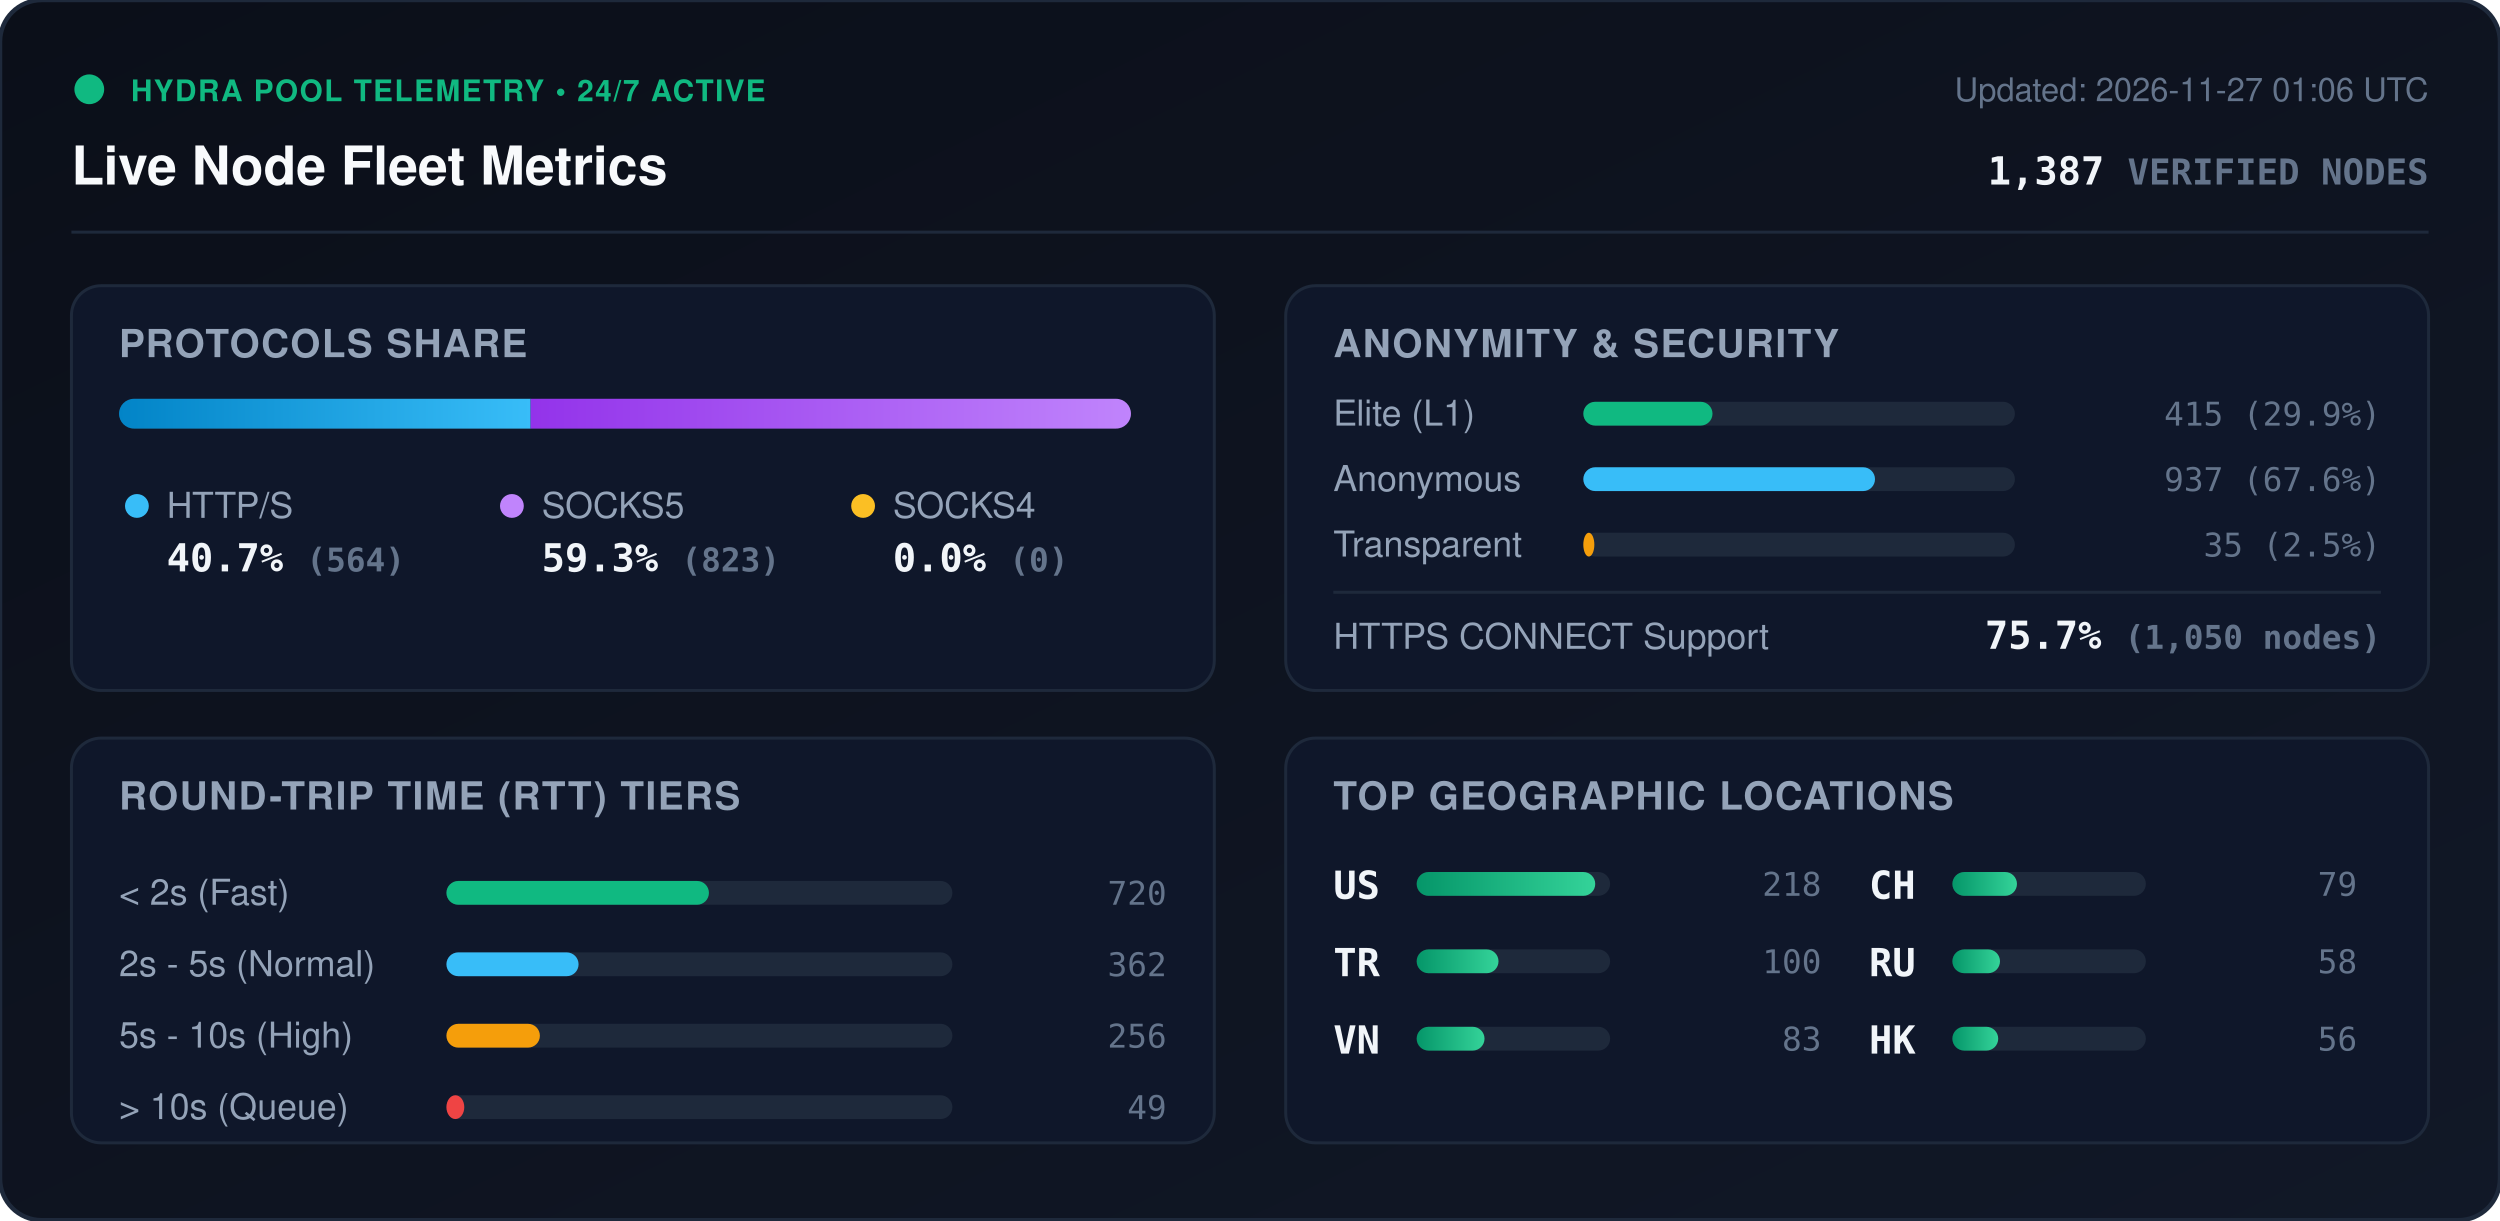
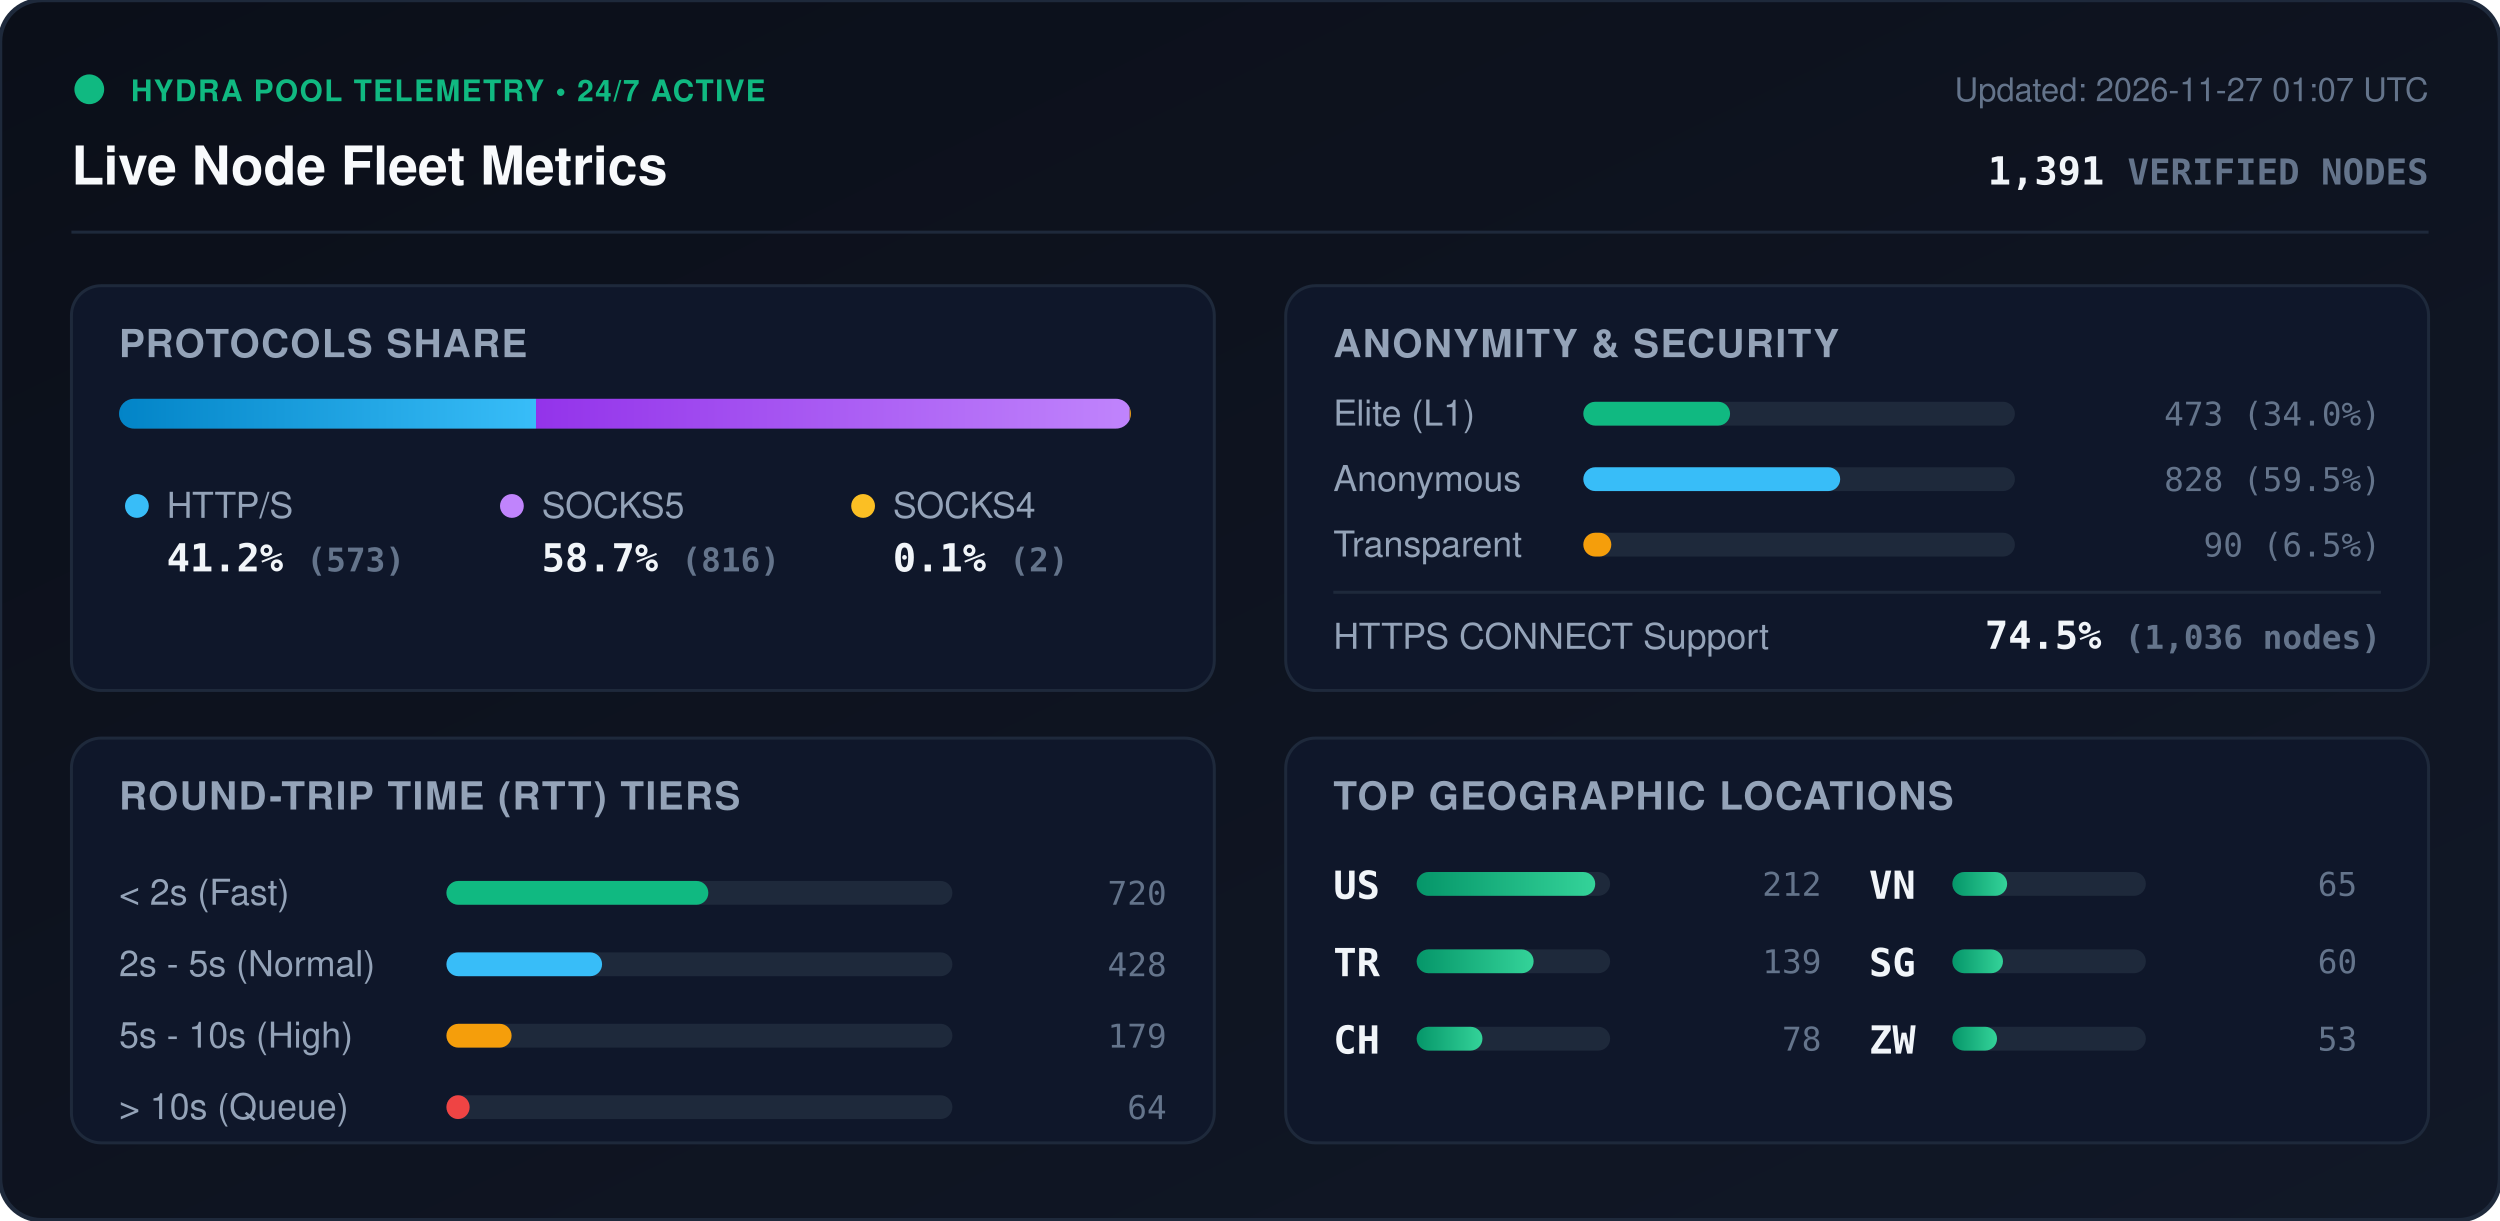
<svg xmlns="http://www.w3.org/2000/svg" viewBox="0 0 840 410" width="840" height="410" style="max-width: 100%; height: auto;">
  <defs>
    <linearGradient id="bg" x1="0%" y1="0%" x2="100%" y2="100%">
      <stop offset="0%" stop-color="#0b0f19" />
      <stop offset="100%" stop-color="#111827" />
    </linearGradient>
    <linearGradient id="bar-http" x1="0%" y1="0%" x2="100%" y2="0%">
      <stop offset="0%" stop-color="#0284c7" />
      <stop offset="100%" stop-color="#38bdf8" />
    </linearGradient>
    <linearGradient id="bar-socks5" x1="0%" y1="0%" x2="100%" y2="0%">
      <stop offset="0%" stop-color="#9333ea" />
      <stop offset="100%" stop-color="#c084fc" />
    </linearGradient>
    <linearGradient id="bar-socks4" x1="0%" y1="0%" x2="100%" y2="0%">
      <stop offset="0%" stop-color="#d97706" />
      <stop offset="100%" stop-color="#fbbf24" />
    </linearGradient>
    <linearGradient id="bar-green" x1="0%" y1="0%" x2="100%" y2="0%">
      <stop offset="0%" stop-color="#059669" />
      <stop offset="100%" stop-color="#34d399" />
    </linearGradient>
    <clipPath id="prog-track-clip">
      <rect width="340.0" height="10" rx="5" />
    </clipPath>
    <style>
      .title { font: 700 18px -apple-system, BlinkMacSystemFont, 'Segoe UI', Helvetica, Arial, sans-serif; fill: #f8fafc; }
      .sub { font: 500 11px -apple-system, BlinkMacSystemFont, 'Segoe UI', Helvetica, Arial, sans-serif; fill: #64748b; }
      .section-hdr { font: 600 13px -apple-system, BlinkMacSystemFont, 'Segoe UI', Helvetica, Arial, sans-serif; fill: #94a3b8; letter-spacing: 0.5px; }
      .metric-val { font: 700 13px -apple-system, BlinkMacSystemFont, 'Segoe UI', Helvetica, Arial, sans-serif; fill: #f1f5f9; }
      .metric-lbl { font: 500 12px -apple-system, BlinkMacSystemFont, 'Segoe UI', Helvetica, Arial, sans-serif; fill: #94a3b8; }
      .badge-txt { font: 700 10px -apple-system, BlinkMacSystemFont, 'Segoe UI', Helvetica, Arial, sans-serif; fill: #10b981; letter-spacing: 0.5px; }
      .mono { font-family: ui-monospace, SFMono-Regular, Menlo, Monaco, Consolas, monospace; }
      .pulse { animation: beacon 2s infinite ease-in-out; }
      @keyframes beacon { 0%, 100% { opacity: 1; } 50% { opacity: 0.35; } }
    </style>
  </defs>
  <rect width="840" height="410" rx="14" fill="url(#bg)" stroke="#1e293b" stroke-width="1.5" />
  <g transform="translate(24, 24)">
    <circle cx="6" cy="6" r="5" fill="#10b981" class="pulse" />
    <text x="20" y="10" class="badge-txt">HYDRA POOL TELEMETRY • 24/7 ACTIVE</text>
    <text x="0" y="38" class="title">Live Node Fleet Metrics</text>
-     <text x="792" y="10" text-anchor="end" class="sub">Updated: 2026-11-27 01:06 UTC</text>
-     <text x="792" y="38" text-anchor="end" class="metric-val mono" fill="#38bdf8">1,387 <tspan font-size="12" fill="#64748b">VERIFIED NODES</tspan>
+     <text x="792" y="10" text-anchor="end" class="sub">Updated: 2026-11-27 01:07 UTC</text>
+     <text x="792" y="38" text-anchor="end" class="metric-val mono" fill="#38bdf8">1,391 <tspan font-size="12" fill="#64748b">VERIFIED NODES</tspan>
    </text>
  </g>
  <line x1="24" y1="78" x2="816" y2="78" stroke="#1e293b" stroke-width="1" />
  <g transform="translate(24, 96)">
    <rect width="384" height="136" rx="10" fill="#0f172a" stroke="#1e293b" />
    <text x="16" y="24" class="section-hdr">PROTOCOLS SHARE</text>
    <g transform="translate(16, 38)">
      <rect width="340.0" height="10" rx="5" fill="#1e293b" />
      <g clip-path="url(#prog-track-clip)">
-         <rect x="0" width="138.3" height="10" fill="url(#bar-http)" />
-         <rect x="138.3" width="201.7" height="10" fill="url(#bar-socks5)" />
-         <rect x="340.0" width="0.0" height="10" fill="url(#bar-socks4)" />
+         <rect x="0" width="140.1" height="10" fill="url(#bar-http)" />
+         <rect x="140.1" width="199.5" height="10" fill="url(#bar-socks5)" />
+         <rect x="339.6" width="0.5" height="10" fill="url(#bar-socks4)" />
      </g>
    </g>
    <g transform="translate(16, 68)">
      <circle cx="6" cy="6" r="4" fill="#38bdf8" />
      <text x="16" y="10" class="metric-lbl">HTTP/S</text>
-       <text x="16" y="28" class="metric-val mono">40.7% <tspan font-size="11" fill="#64748b">(564)</tspan>
+       <text x="16" y="28" class="metric-val mono">41.2% <tspan font-size="11" fill="#64748b">(573)</tspan>
      </text>
      <circle cx="132" cy="6" r="4" fill="#c084fc" />
      <text x="142" y="10" class="metric-lbl">SOCKS5</text>
-       <text x="142" y="28" class="metric-val mono">59.3% <tspan font-size="11" fill="#64748b">(823)</tspan>
+       <text x="142" y="28" class="metric-val mono">58.7% <tspan font-size="11" fill="#64748b">(816)</tspan>
      </text>
      <circle cx="250" cy="6" r="4" fill="#fbbf24" />
      <text x="260" y="10" class="metric-lbl">SOCKS4</text>
-       <text x="260" y="28" class="metric-val mono">0.0% <tspan font-size="11" fill="#64748b">(0)</tspan>
+       <text x="260" y="28" class="metric-val mono">0.1% <tspan font-size="11" fill="#64748b">(2)</tspan>
      </text>
    </g>
  </g>
  <g transform="translate(432, 96)">
    <rect width="384" height="136" rx="10" fill="#0f172a" stroke="#1e293b" />
    <text x="16" y="24" class="section-hdr">ANONYMITY &amp; SECURITY</text>
    <text x="16" y="47" class="metric-lbl">Elite (L1)</text>
    <rect x="100" y="39" width="145.0" height="8" rx="4" fill="#1e293b" />
-     <rect x="100" y="39" width="43.4" height="8" rx="4" fill="#10b981" />
-     <text x="368" y="47" text-anchor="end" class="mono sub" fill="#e2e8f0">415 (29.9%)</text>
+     <rect x="100" y="39" width="49.3" height="8" rx="4" fill="#10b981" />
+     <text x="368" y="47" text-anchor="end" class="mono sub" fill="#e2e8f0">473 (34.0%)</text>
    <text x="16" y="69" class="metric-lbl">Anonymous</text>
    <rect x="100" y="61" width="145.0" height="8" rx="4" fill="#1e293b" />
-     <rect x="100" y="61" width="98.0" height="8" rx="4" fill="#38bdf8" />
-     <text x="368" y="69" text-anchor="end" class="mono sub" fill="#e2e8f0">937 (67.6%)</text>
+     <rect x="100" y="61" width="86.3" height="8" rx="4" fill="#38bdf8" />
+     <text x="368" y="69" text-anchor="end" class="mono sub" fill="#e2e8f0">828 (59.5%)</text>
    <text x="16" y="91" class="metric-lbl">Transparent</text>
    <rect x="100" y="83" width="145.0" height="8" rx="4" fill="#1e293b" />
-     <rect x="100" y="83" width="3.7" height="8" rx="4" fill="#f59e0b" />
-     <text x="368" y="91" text-anchor="end" class="mono sub" fill="#e2e8f0">35 (2.5%)</text>
+     <rect x="100" y="83" width="9.4" height="8" rx="4" fill="#f59e0b" />
+     <text x="368" y="91" text-anchor="end" class="mono sub" fill="#e2e8f0">90 (6.5%)</text>
    <line x1="16" y1="103" x2="368" y2="103" stroke="#1e293b" stroke-width="1" />
    <text x="16" y="122" class="metric-lbl">HTTPS CONNECT Support</text>
-     <text x="368" y="122" text-anchor="end" class="metric-val mono" fill="#34d399">75.7% <tspan font-size="11" fill="#64748b">(1,050 nodes)</tspan>
+     <text x="368" y="122" text-anchor="end" class="metric-val mono" fill="#34d399">74.5% <tspan font-size="11" fill="#64748b">(1,036 nodes)</tspan>
    </text>
  </g>
  <g transform="translate(24, 248)">
    <rect width="384" height="136" rx="10" fill="#0f172a" stroke="#1e293b" />
    <text x="16" y="24" class="section-hdr">ROUND-TRIP TIME (RTT) TIERS</text>
    <g transform="translate(16, 42)">
      <text x="0" y="14" class="metric-lbl">&lt; 2s (Fast)</text>
      <rect x="110" y="6" width="170" height="8" rx="4" fill="#1e293b" />
-       <rect x="110" y="6" width="88.2" height="8" rx="4" fill="#10b981" />
+       <rect x="110" y="6" width="88.0" height="8" rx="4" fill="#10b981" />
      <text x="352" y="14" text-anchor="end" class="mono sub">720</text>
      <text x="0" y="38" class="metric-lbl">2s - 5s (Normal)</text>
      <rect x="110" y="30" width="170" height="8" rx="4" fill="#1e293b" />
-       <rect x="110" y="30" width="44.4" height="8" rx="4" fill="#38bdf8" />
-       <text x="352" y="38" text-anchor="end" class="mono sub">362</text>
+       <rect x="110" y="30" width="52.3" height="8" rx="4" fill="#38bdf8" />
+       <text x="352" y="38" text-anchor="end" class="mono sub">428</text>
      <text x="0" y="62" class="metric-lbl">5s - 10s (High)</text>
      <rect x="110" y="54" width="170" height="8" rx="4" fill="#1e293b" />
-       <rect x="110" y="54" width="31.4" height="8" rx="4" fill="#f59e0b" />
-       <text x="352" y="62" text-anchor="end" class="mono sub">256</text>
+       <rect x="110" y="54" width="21.9" height="8" rx="4" fill="#f59e0b" />
+       <text x="352" y="62" text-anchor="end" class="mono sub">179</text>
      <text x="0" y="86" class="metric-lbl">&gt; 10s (Queue)</text>
      <rect x="110" y="78" width="170" height="8" rx="4" fill="#1e293b" />
-       <rect x="110" y="78" width="6.0" height="8" rx="4" fill="#ef4444" />
-       <text x="352" y="86" text-anchor="end" class="mono sub">49</text>
+       <rect x="110" y="78" width="7.8" height="8" rx="4" fill="#ef4444" />
+       <text x="352" y="86" text-anchor="end" class="mono sub">64</text>
    </g>
  </g>
  <g transform="translate(432, 248)">
    <rect width="384" height="136" rx="10" fill="#0f172a" stroke="#1e293b" />
    <text x="16" y="24" class="section-hdr">TOP GEOGRAPHIC LOCATIONS</text>
    <g transform="translate(16, 42)">
      <g transform="translate(0, 0)">
        <text x="0" y="12" class="mono metric-val" font-size="12">US</text>
        <rect x="28" y="3" width="65" height="8" rx="4" fill="#1e293b" />
        <rect x="28" y="3" width="60.0" height="8" rx="4" fill="url(#bar-green)" />
-         <text x="164" y="11" text-anchor="end" class="mono sub">218</text>
+         <text x="164" y="11" text-anchor="end" class="mono sub">212</text>
      </g>
      <g transform="translate(0, 26)">
        <text x="0" y="12" class="mono metric-val" font-size="12">TR</text>
        <rect x="28" y="3" width="65" height="8" rx="4" fill="#1e293b" />
-         <rect x="28" y="3" width="27.5" height="8" rx="4" fill="url(#bar-green)" />
-         <text x="164" y="11" text-anchor="end" class="mono sub">100</text>
+         <rect x="28" y="3" width="39.3" height="8" rx="4" fill="url(#bar-green)" />
+         <text x="164" y="11" text-anchor="end" class="mono sub">139</text>
      </g>
      <g transform="translate(0, 52)">
+         <text x="0" y="12" class="mono metric-val" font-size="12">CH</text>
+         <rect x="28" y="3" width="65" height="8" rx="4" fill="#1e293b" />
+         <rect x="28" y="3" width="22.1" height="8" rx="4" fill="url(#bar-green)" />
+         <text x="164" y="11" text-anchor="end" class="mono sub">78</text>
+       </g>
+       <g transform="translate(180, 0)">
        <text x="0" y="12" class="mono metric-val" font-size="12">VN</text>
        <rect x="28" y="3" width="65" height="8" rx="4" fill="#1e293b" />
-         <rect x="28" y="3" width="22.8" height="8" rx="4" fill="url(#bar-green)" />
-         <text x="164" y="11" text-anchor="end" class="mono sub">83</text>
-       </g>
-       <g transform="translate(180, 0)">
-         <text x="0" y="12" class="mono metric-val" font-size="12">CH</text>
-         <rect x="28" y="3" width="65" height="8" rx="4" fill="#1e293b" />
-         <rect x="28" y="3" width="21.7" height="8" rx="4" fill="url(#bar-green)" />
-         <text x="164" y="11" text-anchor="end" class="mono sub">79</text>
+         <rect x="28" y="3" width="18.4" height="8" rx="4" fill="url(#bar-green)" />
+         <text x="164" y="11" text-anchor="end" class="mono sub">65</text>
      </g>
      <g transform="translate(180, 26)">
-         <text x="0" y="12" class="mono metric-val" font-size="12">RU</text>
+         <text x="0" y="12" class="mono metric-val" font-size="12">SG</text>
        <rect x="28" y="3" width="65" height="8" rx="4" fill="#1e293b" />
-         <rect x="28" y="3" width="16.0" height="8" rx="4" fill="url(#bar-green)" />
-         <text x="164" y="11" text-anchor="end" class="mono sub">58</text>
+         <rect x="28" y="3" width="17.0" height="8" rx="4" fill="url(#bar-green)" />
+         <text x="164" y="11" text-anchor="end" class="mono sub">60</text>
      </g>
      <g transform="translate(180, 52)">
-         <text x="0" y="12" class="mono metric-val" font-size="12">HK</text>
+         <text x="0" y="12" class="mono metric-val" font-size="12">ZW</text>
        <rect x="28" y="3" width="65" height="8" rx="4" fill="#1e293b" />
-         <rect x="28" y="3" width="15.4" height="8" rx="4" fill="url(#bar-green)" />
-         <text x="164" y="11" text-anchor="end" class="mono sub">56</text>
+         <rect x="28" y="3" width="15.0" height="8" rx="4" fill="url(#bar-green)" />
+         <text x="164" y="11" text-anchor="end" class="mono sub">53</text>
      </g>
    </g>
  </g>
</svg>
